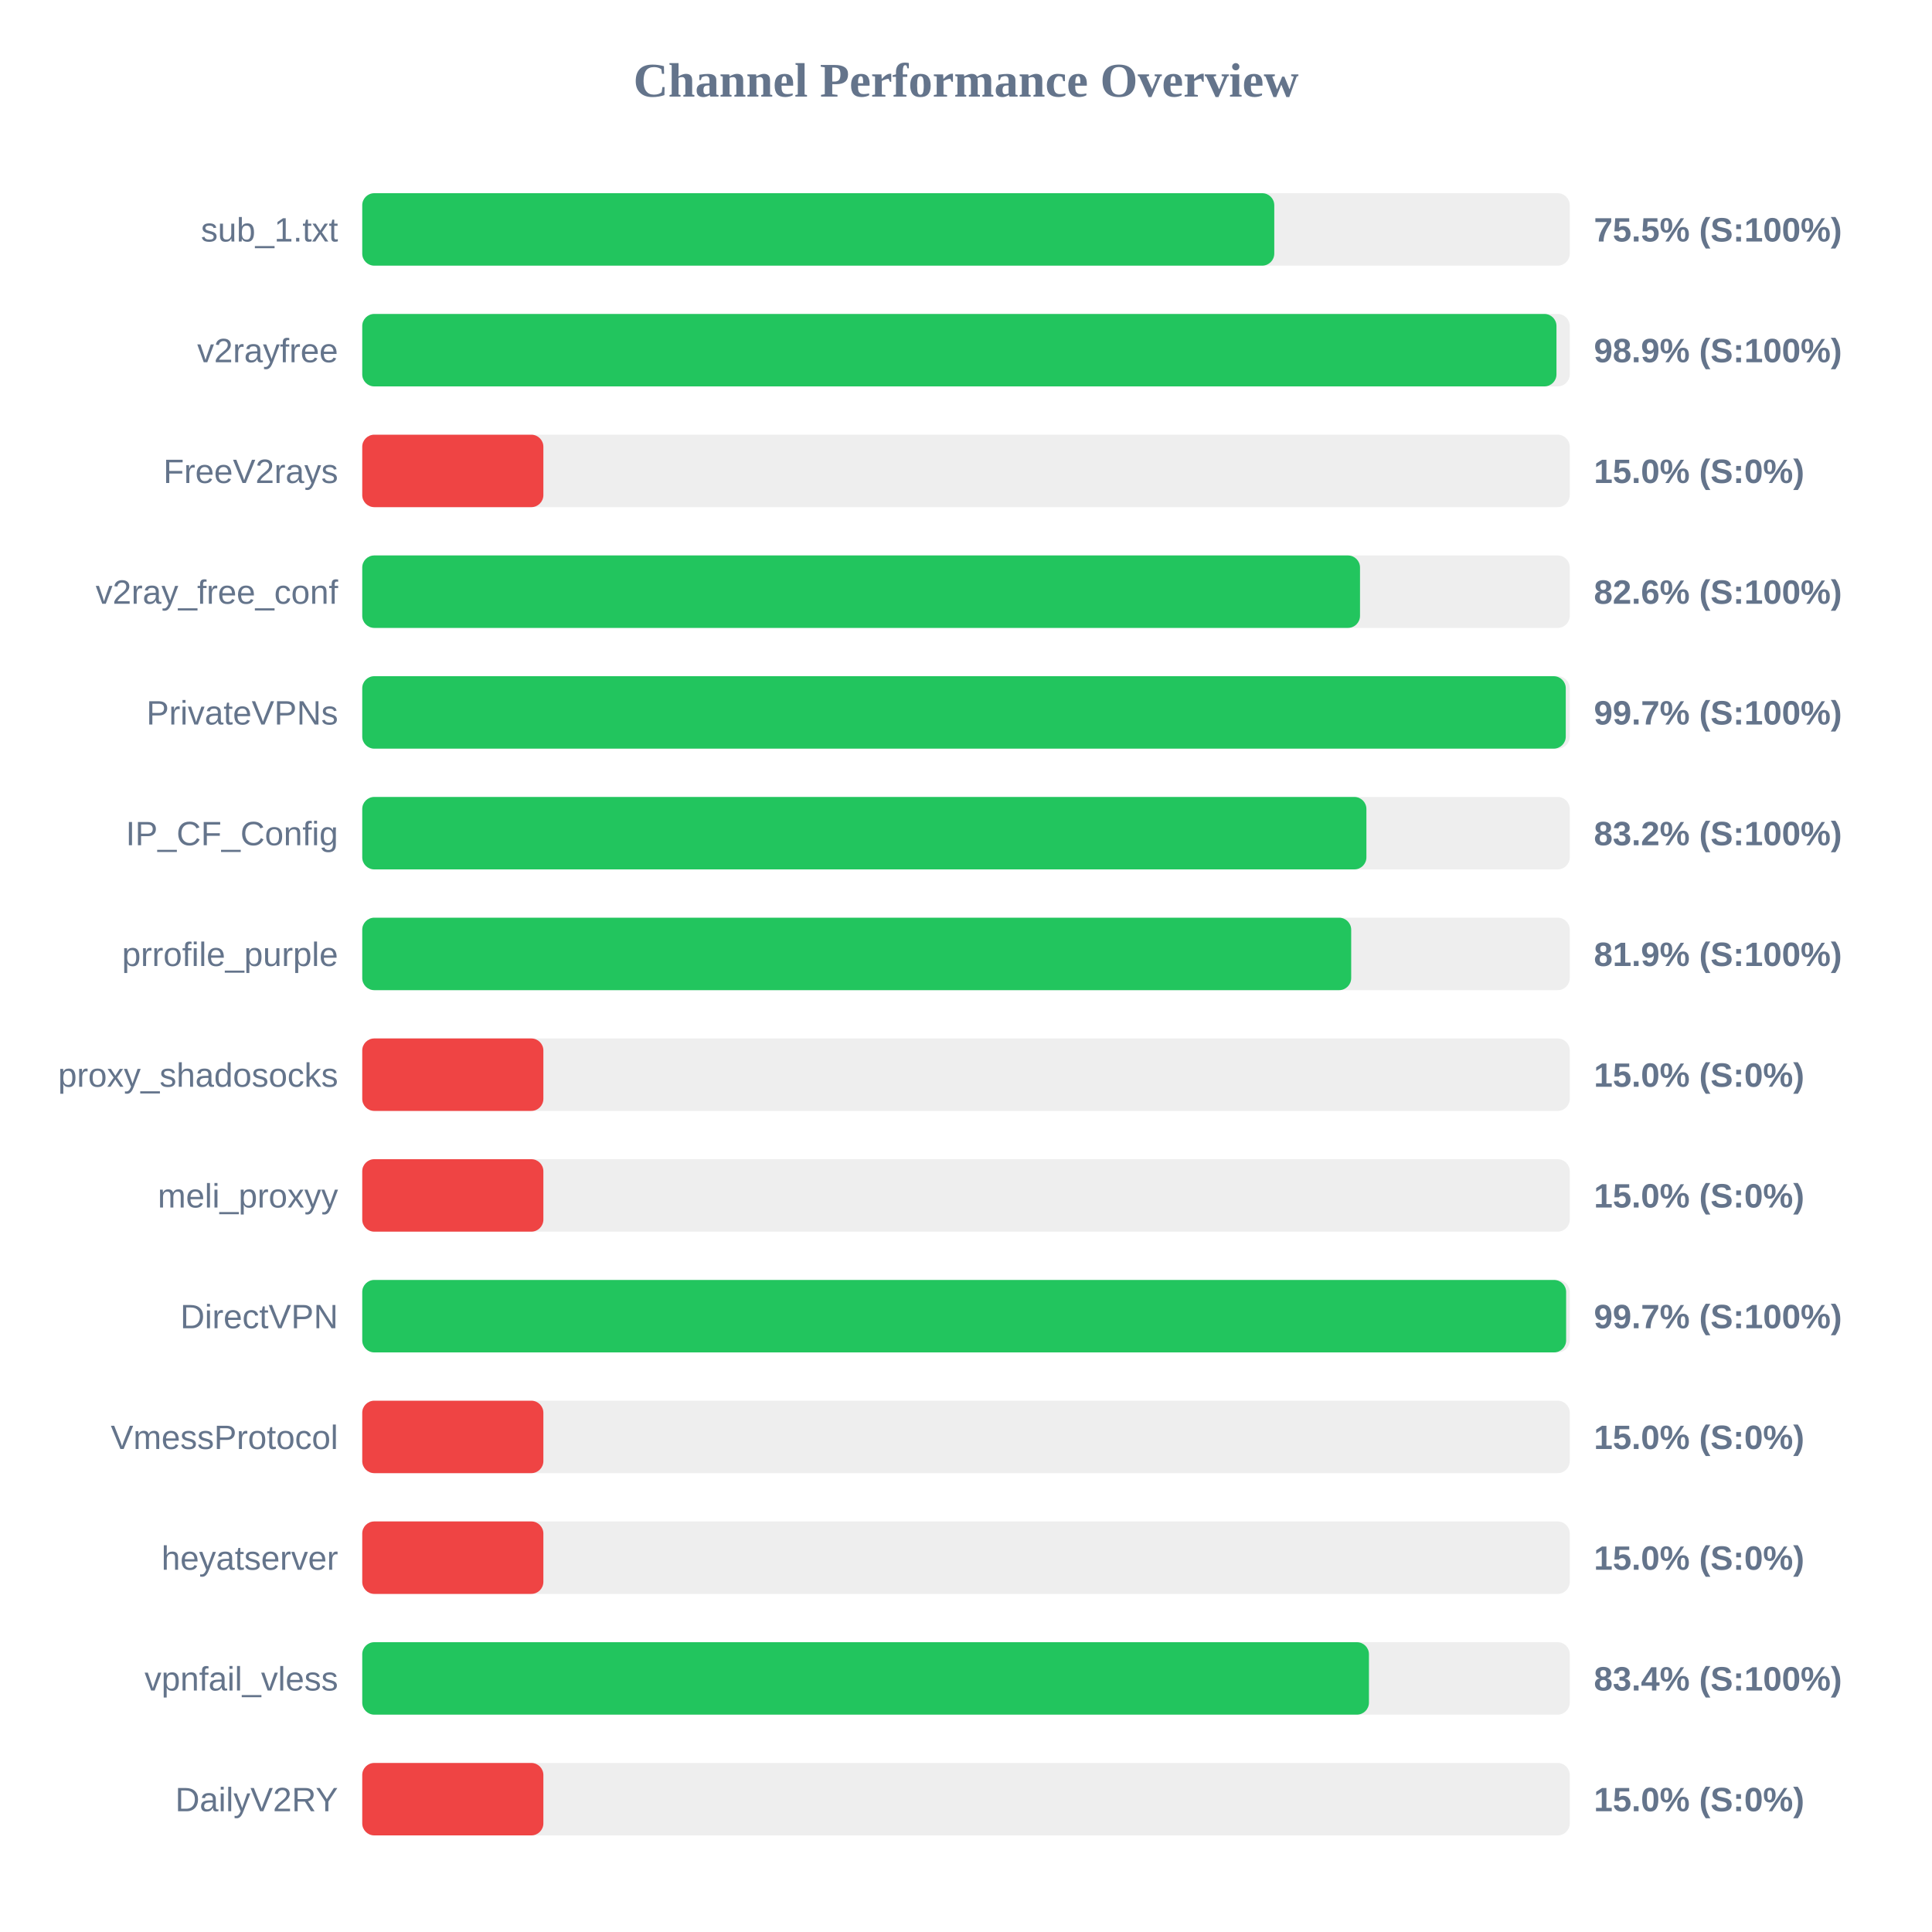
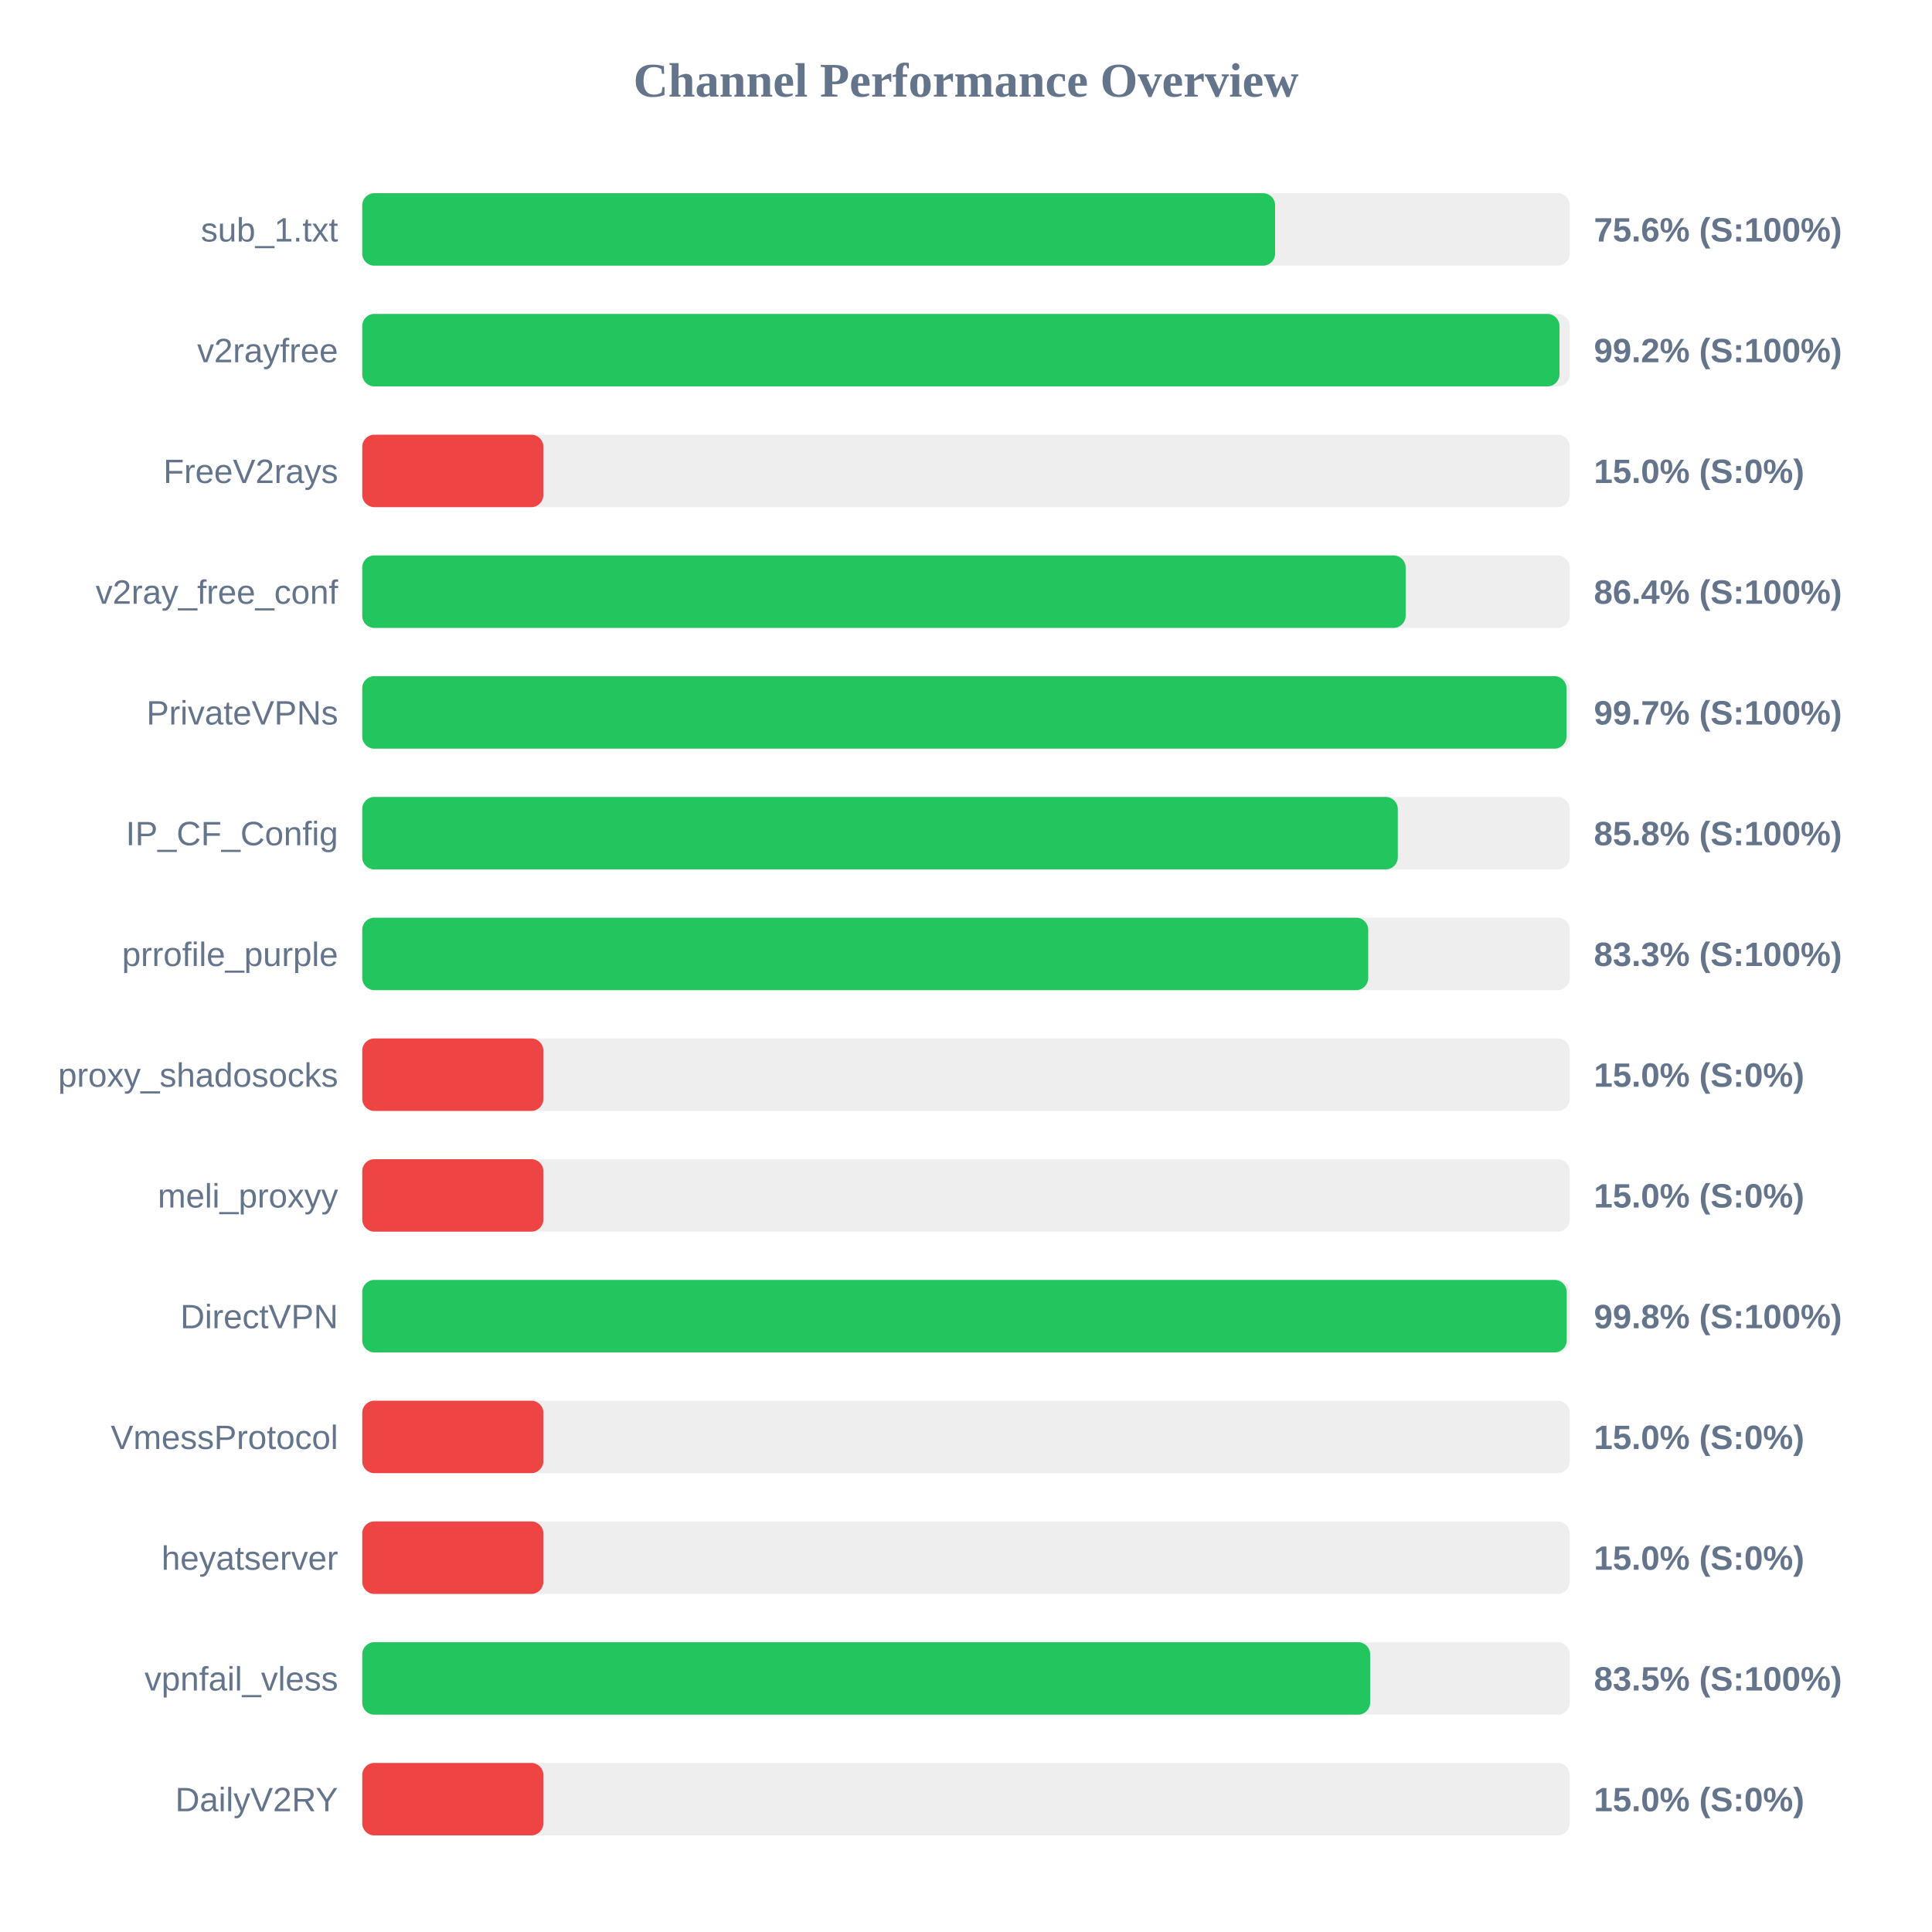
<svg xmlns="http://www.w3.org/2000/svg" width="800" height="800" version="1.1">
  <style>
        .row { font: 14px Arial; fill: #64748b; }
        .score { font: bold 14px Arial; fill: #64748b; }
    </style>
  <text x="400" y="40" text-anchor="middle" font-size="20px" font-weight="bold" fill="#64748b">Channel Performance Overview</text>
  <rect x="150" y="80" width="500" height="30" fill="#eee" rx="5" />
-   <rect x="150" y="80" width="377.65" height="30" fill="#22c55e" rx="5" />
+   <rect x="150" y="80" width="378.0" height="30" fill="#22c55e" rx="5" />
  <text x="140" y="100" text-anchor="end" class="row">sub_1.txt</text>
-   <text x="660" y="100" text-anchor="start" class="score">75.5% (S:100%)</text>
+   <text x="660" y="100" text-anchor="start" class="score">75.6% (S:100%)</text>
  <rect x="150" y="130" width="500" height="30" fill="#eee" rx="5" />
-   <rect x="150" y="130" width="494.5" height="30" fill="#22c55e" rx="5" />
+   <rect x="150" y="130" width="495.75" height="30" fill="#22c55e" rx="5" />
  <text x="140" y="150" text-anchor="end" class="row">v2rayfree</text>
-   <text x="660" y="150" text-anchor="start" class="score">98.9% (S:100%)</text>
+   <text x="660" y="150" text-anchor="start" class="score">99.2% (S:100%)</text>
  <rect x="150" y="180" width="500" height="30" fill="#eee" rx="5" />
  <rect x="150" y="180" width="75.0" height="30" fill="#ef4444" rx="5" />
  <text x="140" y="200" text-anchor="end" class="row">FreeV2rays</text>
  <text x="660" y="200" text-anchor="start" class="score">15.0% (S:0%)</text>
  <rect x="150" y="230" width="500" height="30" fill="#eee" rx="5" />
-   <rect x="150" y="230" width="413.15" height="30" fill="#22c55e" rx="5" />
+   <rect x="150" y="230" width="432.05" height="30" fill="#22c55e" rx="5" />
  <text x="140" y="250" text-anchor="end" class="row">v2ray_free_conf</text>
-   <text x="660" y="250" text-anchor="start" class="score">82.6% (S:100%)</text>
+   <text x="660" y="250" text-anchor="start" class="score">86.4% (S:100%)</text>
  <rect x="150" y="280" width="500" height="30" fill="#eee" rx="5" />
-   <rect x="150" y="280" width="498.35" height="30" fill="#22c55e" rx="5" />
+   <rect x="150" y="280" width="498.65" height="30" fill="#22c55e" rx="5" />
  <text x="140" y="300" text-anchor="end" class="row">PrivateVPNs</text>
  <text x="660" y="300" text-anchor="start" class="score">99.7% (S:100%)</text>
  <rect x="150" y="330" width="500" height="30" fill="#eee" rx="5" />
-   <rect x="150" y="330" width="415.8" height="30" fill="#22c55e" rx="5" />
+   <rect x="150" y="330" width="428.8" height="30" fill="#22c55e" rx="5" />
  <text x="140" y="350" text-anchor="end" class="row">IP_CF_Config</text>
-   <text x="660" y="350" text-anchor="start" class="score">83.2% (S:100%)</text>
+   <text x="660" y="350" text-anchor="start" class="score">85.8% (S:100%)</text>
  <rect x="150" y="380" width="500" height="30" fill="#eee" rx="5" />
-   <rect x="150" y="380" width="409.5" height="30" fill="#22c55e" rx="5" />
+   <rect x="150" y="380" width="416.55" height="30" fill="#22c55e" rx="5" />
  <text x="140" y="400" text-anchor="end" class="row">prrofile_purple</text>
-   <text x="660" y="400" text-anchor="start" class="score">81.9% (S:100%)</text>
+   <text x="660" y="400" text-anchor="start" class="score">83.3% (S:100%)</text>
  <rect x="150" y="430" width="500" height="30" fill="#eee" rx="5" />
  <rect x="150" y="430" width="75.0" height="30" fill="#ef4444" rx="5" />
  <text x="140" y="450" text-anchor="end" class="row">proxy_shadosocks</text>
  <text x="660" y="450" text-anchor="start" class="score">15.0% (S:0%)</text>
  <rect x="150" y="480" width="500" height="30" fill="#eee" rx="5" />
  <rect x="150" y="480" width="75.0" height="30" fill="#ef4444" rx="5" />
  <text x="140" y="500" text-anchor="end" class="row">meli_proxyy</text>
  <text x="660" y="500" text-anchor="start" class="score">15.0% (S:0%)</text>
  <rect x="150" y="530" width="500" height="30" fill="#eee" rx="5" />
-   <rect x="150" y="530" width="498.5" height="30" fill="#22c55e" rx="5" />
+   <rect x="150" y="530" width="498.75" height="30" fill="#22c55e" rx="5" />
  <text x="140" y="550" text-anchor="end" class="row">DirectVPN</text>
-   <text x="660" y="550" text-anchor="start" class="score">99.7% (S:100%)</text>
+   <text x="660" y="550" text-anchor="start" class="score">99.8% (S:100%)</text>
  <rect x="150" y="580" width="500" height="30" fill="#eee" rx="5" />
  <rect x="150" y="580" width="75.0" height="30" fill="#ef4444" rx="5" />
  <text x="140" y="600" text-anchor="end" class="row">VmessProtocol</text>
  <text x="660" y="600" text-anchor="start" class="score">15.0% (S:0%)</text>
  <rect x="150" y="630" width="500" height="30" fill="#eee" rx="5" />
  <rect x="150" y="630" width="75.0" height="30" fill="#ef4444" rx="5" />
  <text x="140" y="650" text-anchor="end" class="row">heyatserver</text>
  <text x="660" y="650" text-anchor="start" class="score">15.0% (S:0%)</text>
  <rect x="150" y="680" width="500" height="30" fill="#eee" rx="5" />
-   <rect x="150" y="680" width="416.85" height="30" fill="#22c55e" rx="5" />
+   <rect x="150" y="680" width="417.35" height="30" fill="#22c55e" rx="5" />
  <text x="140" y="700" text-anchor="end" class="row">vpnfail_vless</text>
-   <text x="660" y="700" text-anchor="start" class="score">83.4% (S:100%)</text>
+   <text x="660" y="700" text-anchor="start" class="score">83.5% (S:100%)</text>
  <rect x="150" y="730" width="500" height="30" fill="#eee" rx="5" />
  <rect x="150" y="730" width="75.0" height="30" fill="#ef4444" rx="5" />
  <text x="140" y="750" text-anchor="end" class="row">DailyV2RY</text>
  <text x="660" y="750" text-anchor="start" class="score">15.0% (S:0%)</text>
</svg>
